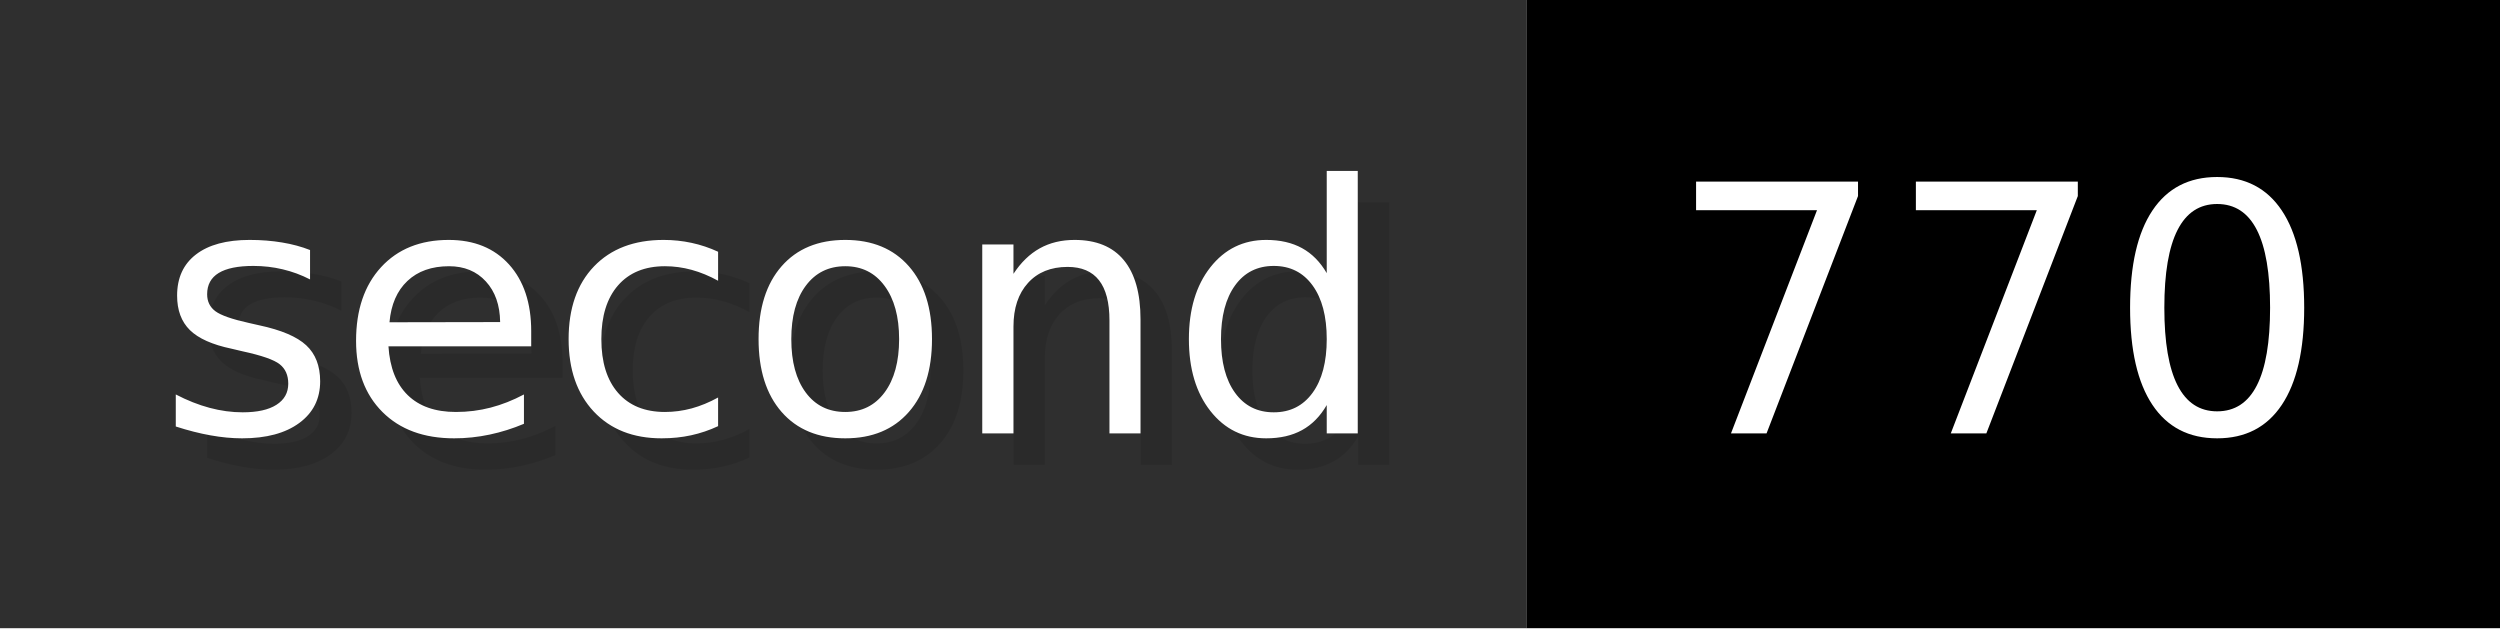
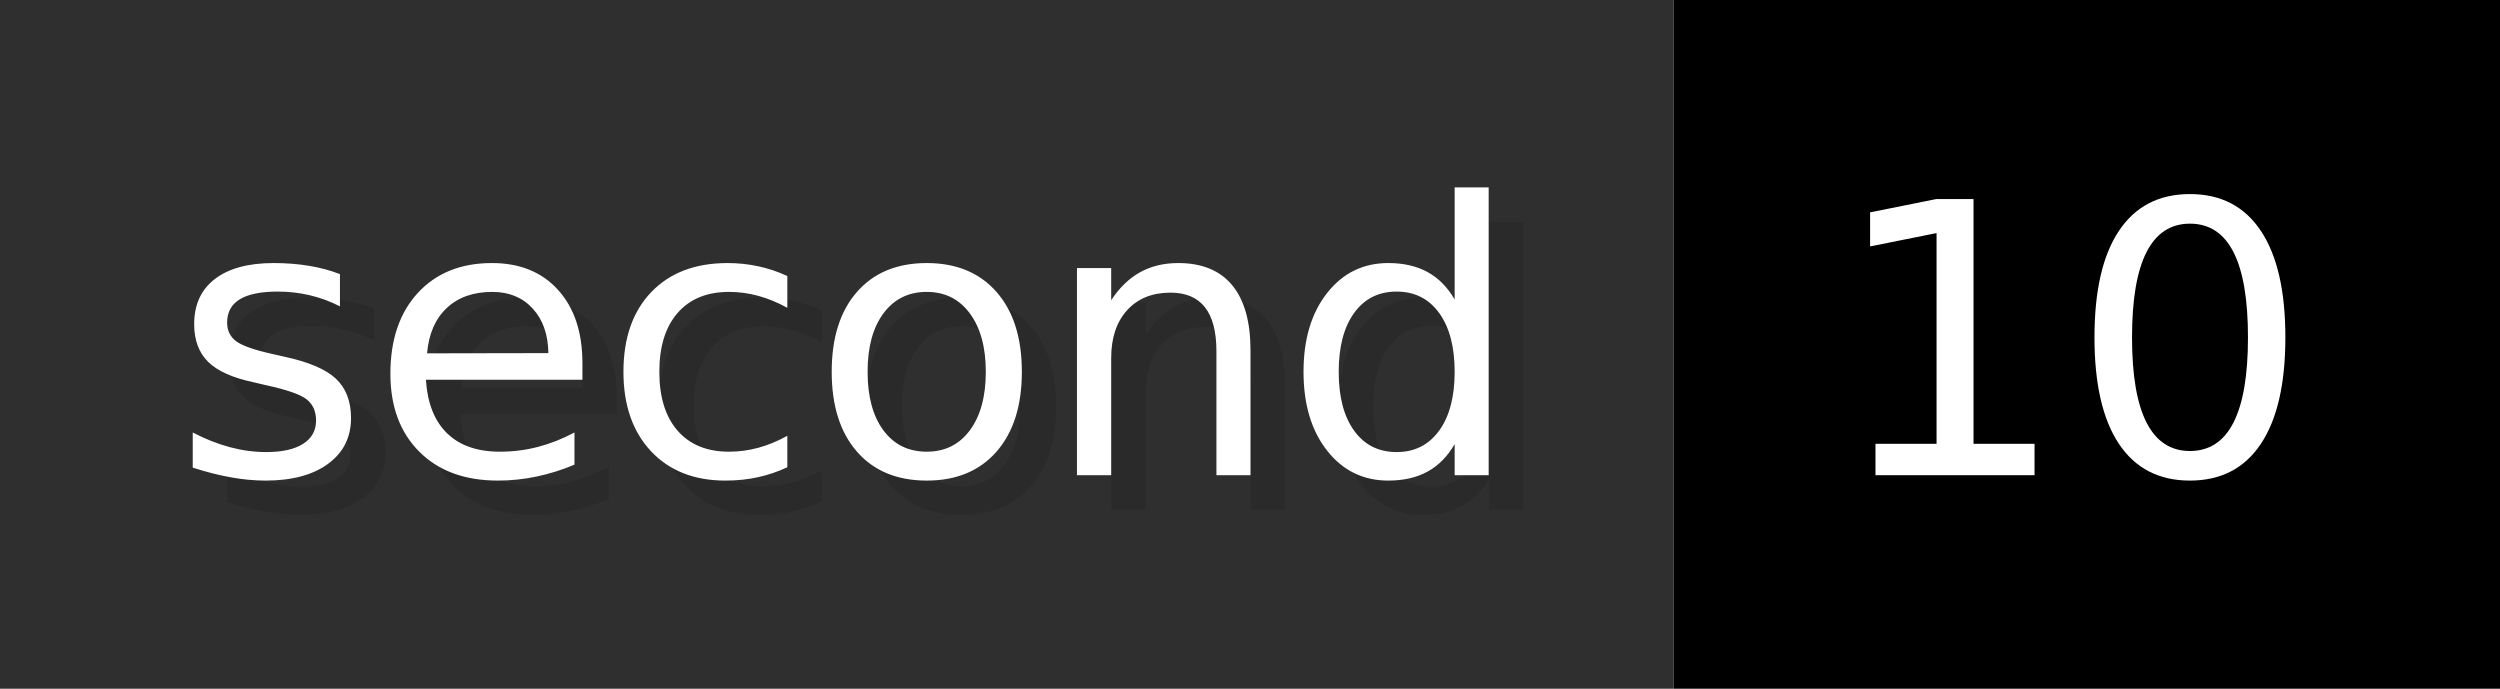
- <svg xmlns="http://www.w3.org/2000/svg" width="79.6" height="20" viewBox="0 0 796 200" role="img" aria-label="second: 770">
+ <svg xmlns="http://www.w3.org/2000/svg" width="72.6" height="20" viewBox="0 0 726 200" role="img" aria-label="second: 10">
  <g>
    <rect fill="#2F2F2F" width="486" height="200" />
-     <rect fill="#" x="486" width="310" height="200" />
+     <rect fill="#" x="486" width="240" height="200" />
  </g>
  <g aria-hidden="true" fill="#fff" text-anchor="start" font-family="Verdana,DejaVu Sans,sans-serif" font-size="110">
    <text x="60" y="148" textLength="386" fill="#000" opacity="0.1">second</text>
    <text x="50" y="138" textLength="386">second</text>
-     <text x="541" y="148" textLength="210" fill="#000" opacity="0.1">770</text>
-     <text x="531" y="138" textLength="210">770</text>
+     <text x="541" y="148" textLength="140" fill="#000" opacity="0.1">10</text>
+     <text x="531" y="138" textLength="140">10</text>
  </g>
</svg>
